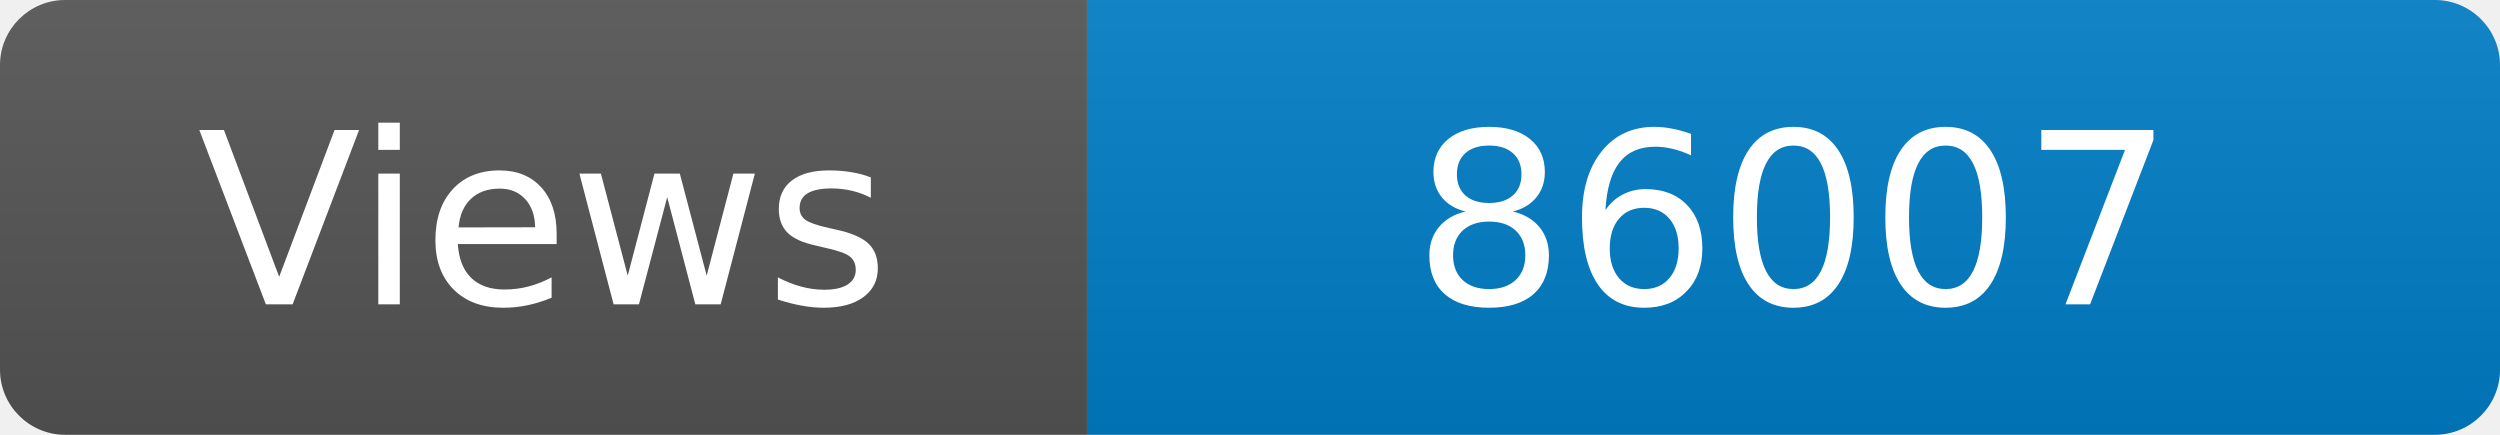
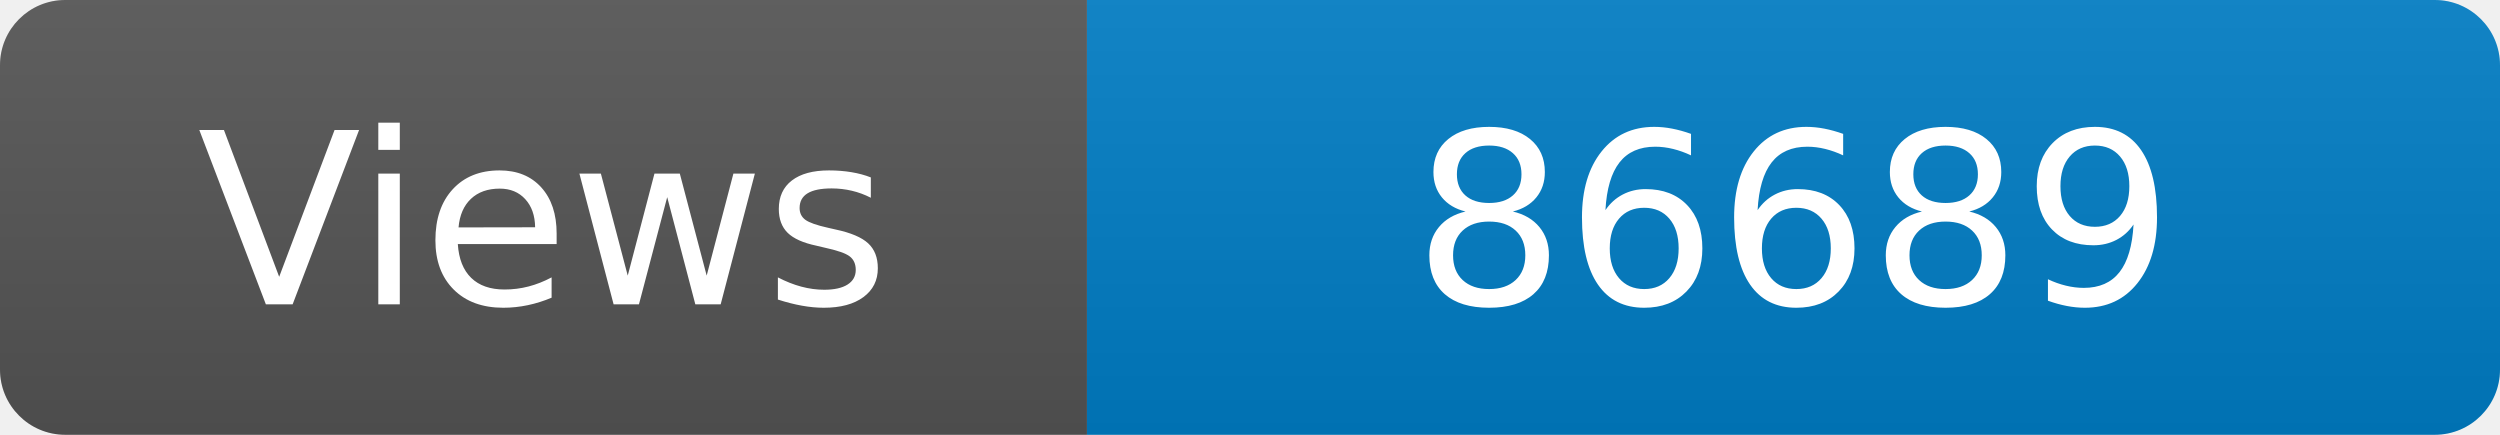
<svg xmlns="http://www.w3.org/2000/svg" width="115" height="20" role="img" aria-label="Maintained?: yes">
  <linearGradient id="s" x2="0" y2="100%">
    <stop offset="0" stop-color="#bbb" stop-opacity=".1" />
    <stop offset="1" stop-opacity=".1" />
  </linearGradient>
  <clipPath id="r">
    <rect width="115" height="20" rx="3" fill="#fff" />
  </clipPath>
  <g clip-path="url(#r)">
    <rect width="50" height="20" fill="#555" />
    <rect x="50" width="160" height="20" fill="#007ec6" />
    <rect width="115" height="20" fill="url(#s)" />
  </g>
  <g fill="#fff" text-anchor="middle" font-family="Verdana,Geneva,DejaVu Sans,sans-serif" font-size="110">
    <text x="250" y="140" transform="scale(.1)" fill="#fff">Views</text>
-     <text x="825" y="140" transform="scale(.1)" fill="#fff">86007</text>
+     <text x="825" y="140" transform="scale(.1)" fill="#fff">86689</text>
  </g>
</svg>
